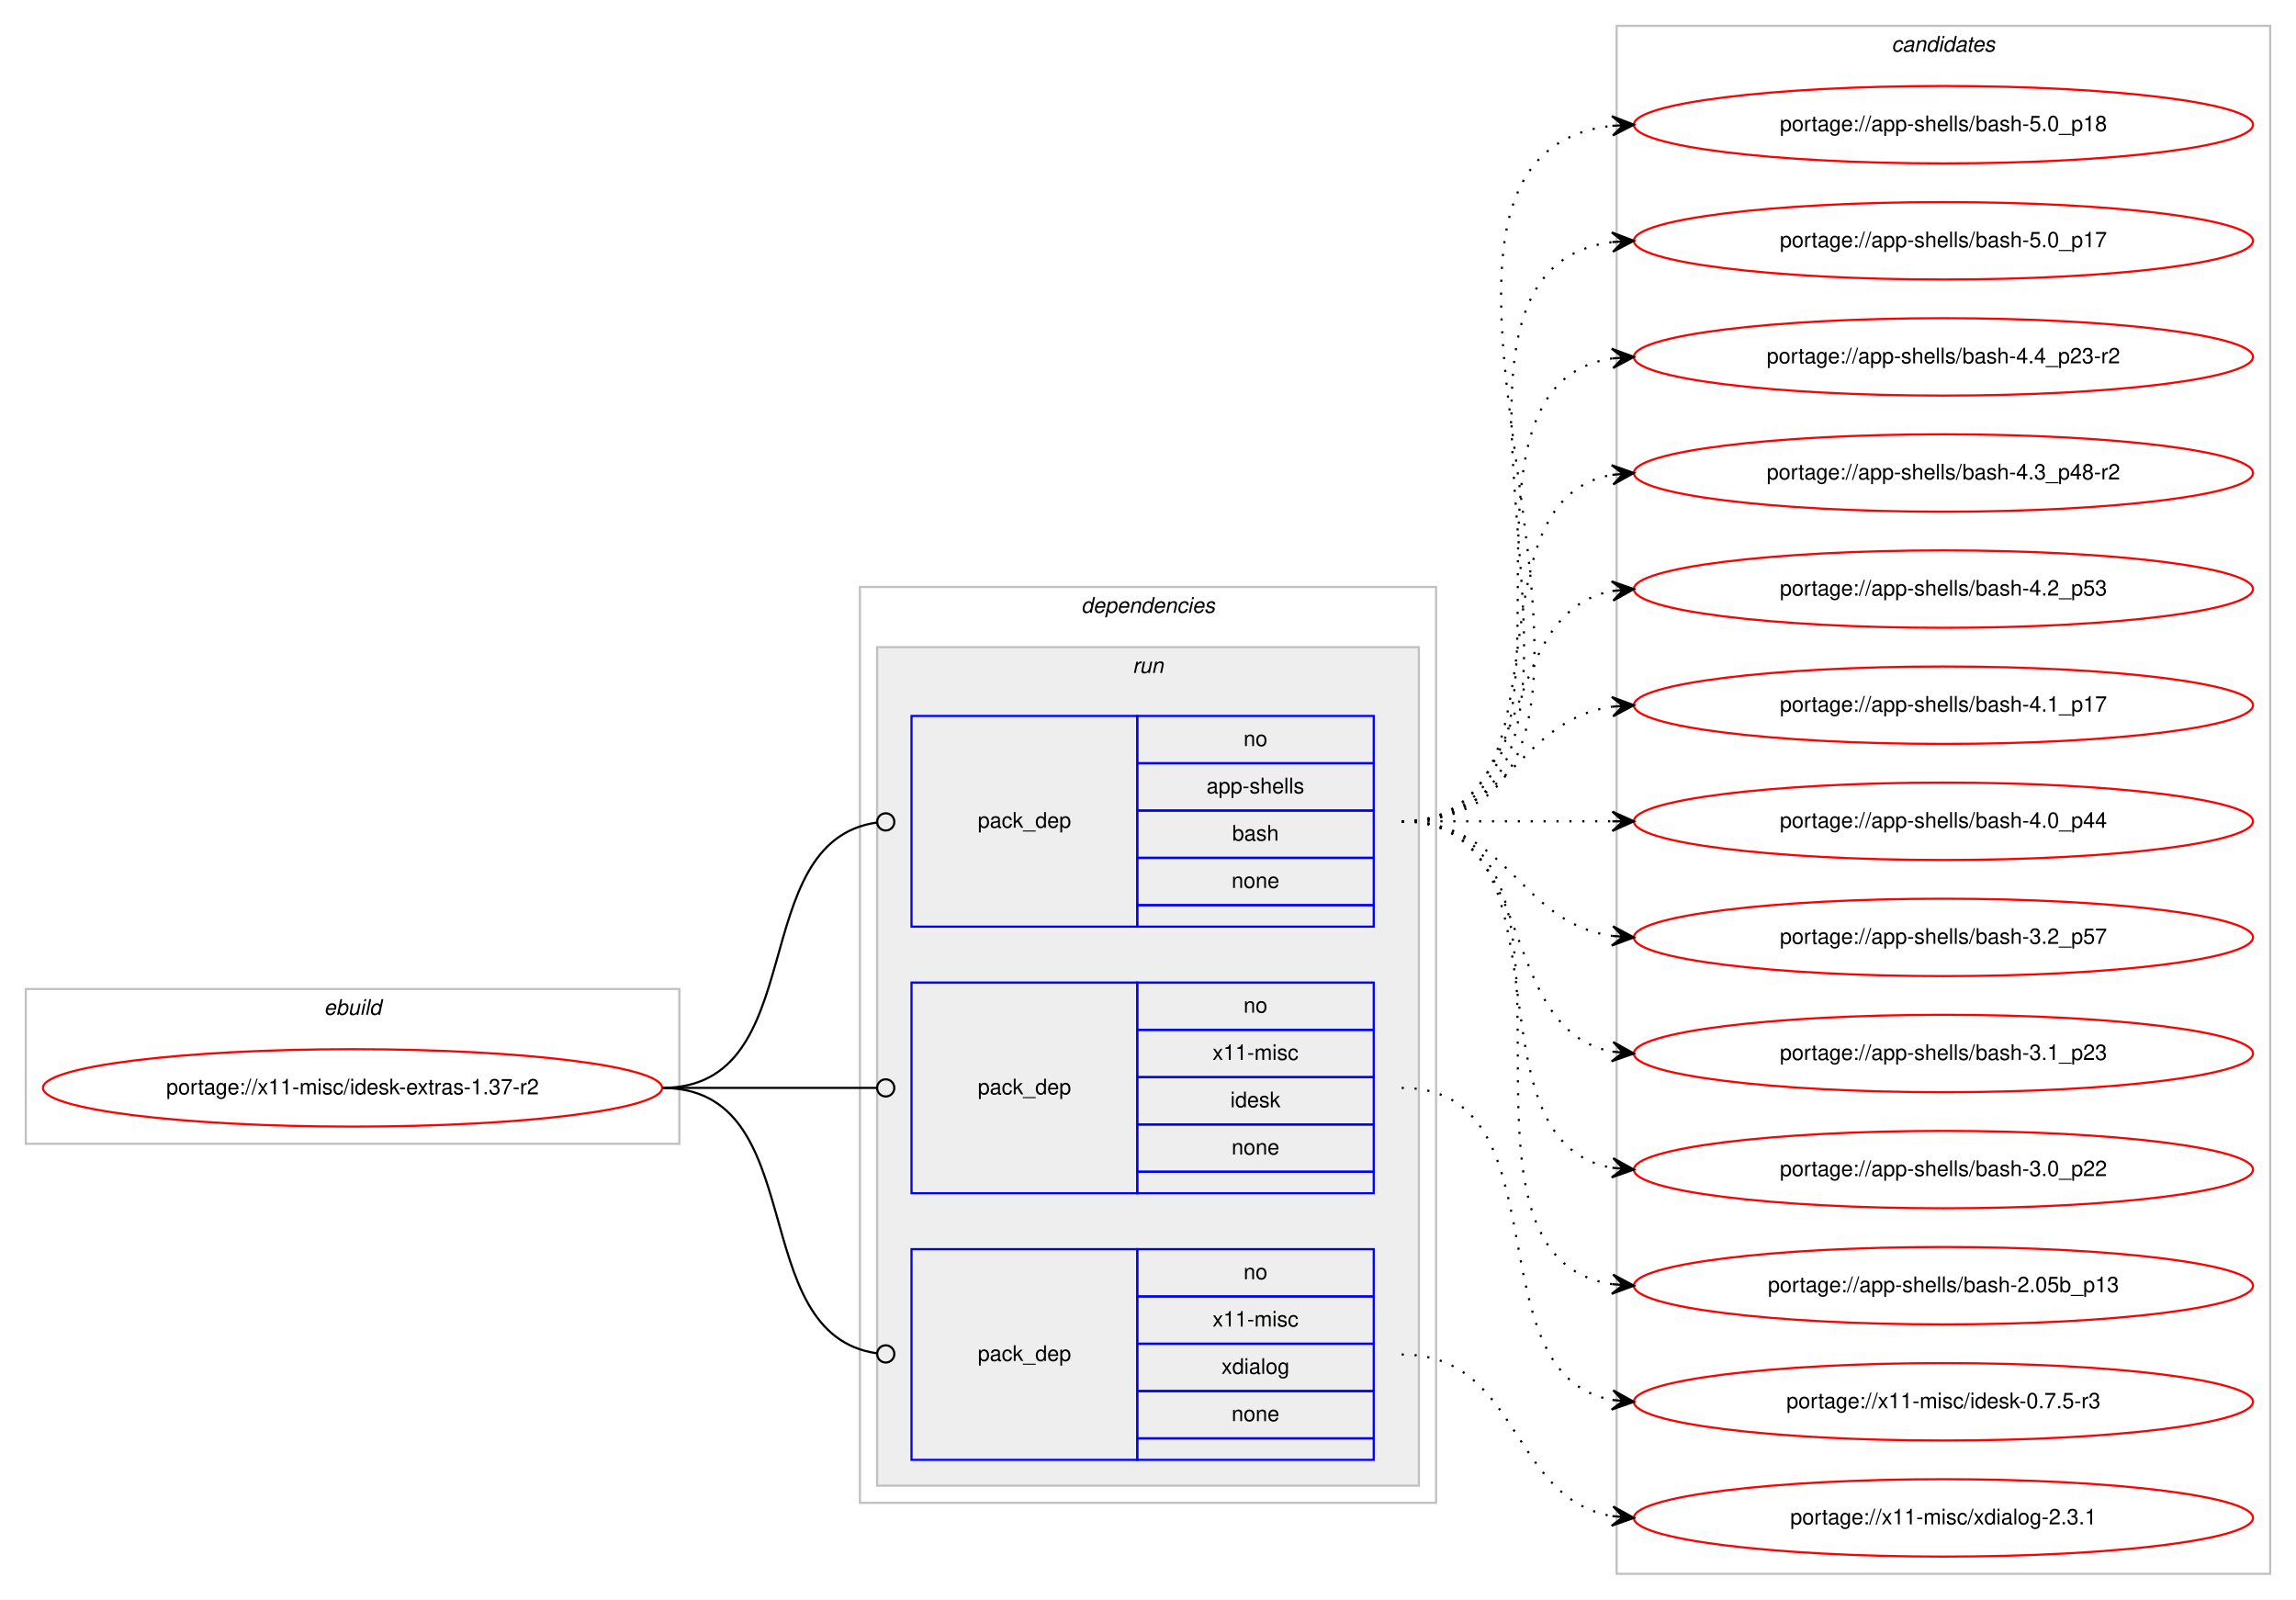
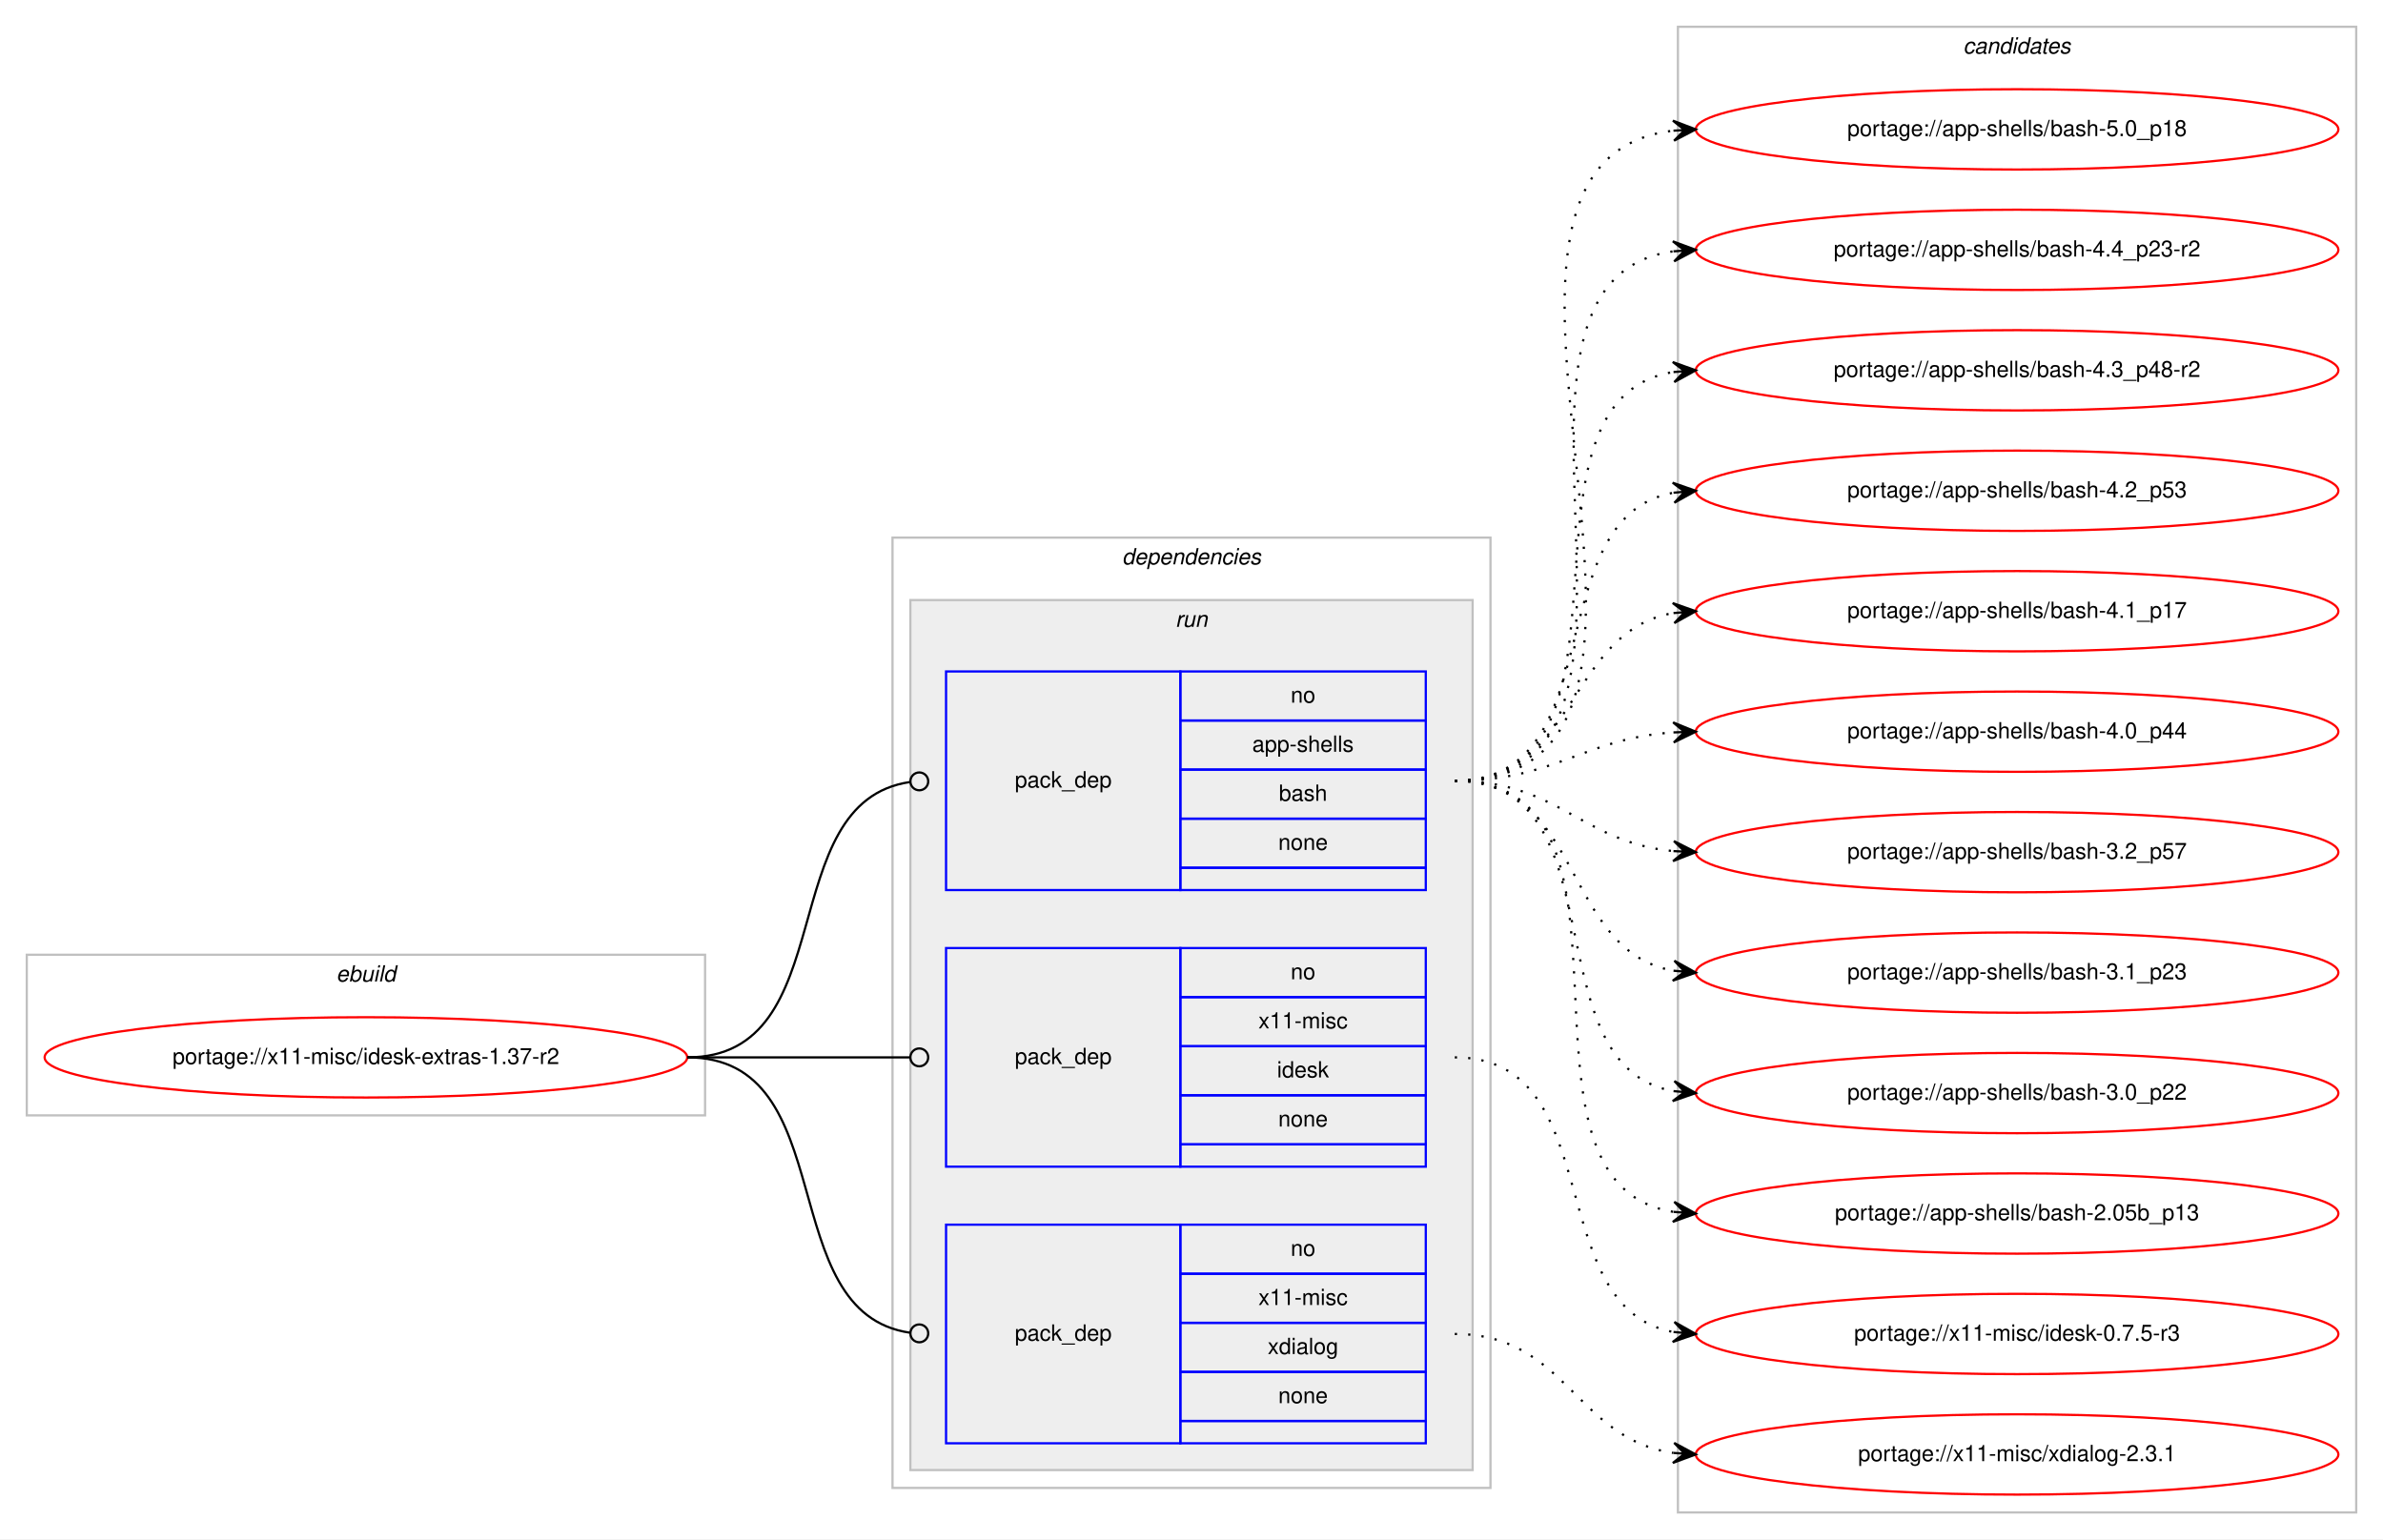
- <svg xmlns="http://www.w3.org/2000/svg" xmlns:xlink="http://www.w3.org/1999/xlink" width="1068pt" height="744pt" viewBox="0.00 0.00 1068.00 744.00">
-   <g id="graph0" class="graph" transform="scale(1 1) rotate(0) translate(4 740)">
-     <polygon fill="#ffffff" stroke="transparent" points="-4,4 -4,-740 1064,-740 1064,4 -4,4" />
+ <svg xmlns="http://www.w3.org/2000/svg" xmlns:xlink="http://www.w3.org/1999/xlink" width="1068pt" height="690pt" viewBox="0.00 0.00 1068.00 690.00">
+   <g id="graph0" class="graph" transform="scale(1 1) rotate(0) translate(4 686)">
+     <polygon fill="#ffffff" stroke="transparent" points="-4,4 -4,-686 1064,-686 1064,4 -4,4" />
    <g id="clust1" class="cluster">
-       <polygon fill="none" stroke="#c0c0c0" points="8,-208 8,-280 312,-280 312,-208 8,-208" />
-       <text text-anchor="start" x="146.663" y="-268" font-family="Helvetica,sans-Serif" font-style="italic" font-size="10.00" fill="#000000">ebuild</text>
+       <polygon fill="none" stroke="#c0c0c0" points="8,-186 8,-258 312,-258 312,-186 8,-186" />
+       <text text-anchor="start" x="146.663" y="-246" font-family="Helvetica,sans-Serif" font-style="italic" font-size="10.00" fill="#000000">ebuild</text>
    </g>
    <g id="clust2" class="cluster">
-       <polygon fill="none" stroke="#c0c0c0" points="396,-41 396,-467 664,-467 664,-41 396,-41" />
-       <text text-anchor="start" x="498.875" y="-455" font-family="Helvetica,sans-Serif" font-style="italic" font-size="10.00" fill="#000000">dependencies</text>
+       <polygon fill="none" stroke="#c0c0c0" points="396,-19 396,-445 664,-445 664,-19 396,-19" />
+       <text text-anchor="start" x="498.875" y="-433" font-family="Helvetica,sans-Serif" font-style="italic" font-size="10.00" fill="#000000">dependencies</text>
    </g>
    <g id="clust5" class="cluster">
-       <polygon fill="#eeeeee" stroke="#c0c0c0" points="404,-49 404,-439 656,-439 656,-49 404,-49" />
-       <text text-anchor="start" x="522.777" y="-427" font-family="Helvetica,sans-Serif" font-style="italic" font-size="10.00" fill="#000000">run</text>
+       <polygon fill="#eeeeee" stroke="#c0c0c0" points="404,-27 404,-417 656,-417 656,-27 404,-27" />
+       <text text-anchor="start" x="522.777" y="-405" font-family="Helvetica,sans-Serif" font-style="italic" font-size="10.00" fill="#000000">run</text>
    </g>
    <g id="clust9" class="cluster">
-       <polygon fill="none" stroke="#c0c0c0" points="748,-8 748,-728 1052,-728 1052,-8 748,-8" />
-       <text text-anchor="start" x="875.824" y="-716" font-family="Helvetica,sans-Serif" font-style="italic" font-size="10.00" fill="#000000">candidates</text>
+       <polygon fill="none" stroke="#c0c0c0" points="748,-8 748,-674 1052,-674 1052,-8 748,-8" />
+       <text text-anchor="start" x="875.824" y="-662" font-family="Helvetica,sans-Serif" font-style="italic" font-size="10.00" fill="#000000">candidates</text>
    </g>
    <g id="node1" class="node">
      <g id="a_node1">
        <a xlink:href="../x11-misc/idesk-extras-1.37-r2.svg" xlink:title="portage://x11-misc/idesk-extras-1.37-r2">
-           <ellipse fill="none" stroke="#ff0000" cx="160" cy="-234" rx="144" ry="18" />
-           <text text-anchor="middle" x="160" y="-231" font-family="Helvetica,sans-Serif" font-size="10.00" fill="#000000">portage://x11-misc/idesk-extras-1.37-r2</text>
+           <ellipse fill="none" stroke="#ff0000" cx="160" cy="-212" rx="144" ry="18" />
+           <text text-anchor="middle" x="160" y="-209" font-family="Helvetica,sans-Serif" font-size="10.00" fill="#000000">portage://x11-misc/idesk-extras-1.37-r2</text>
        </a>
      </g>
    </g>
    <g id="node2" class="node">
-       <polygon fill="none" stroke="#0000ff" points="420,-309 420,-407 525,-407 525,-309 420,-309" />
-       <text text-anchor="start" x="450.823" y="-355" font-family="Helvetica,sans-Serif" font-size="10.00" fill="#000000">pack_dep</text>
-       <polygon fill="none" stroke="#0000ff" points="525,-385 525,-407 635,-407 635,-385 525,-385" />
-       <text text-anchor="start" x="574.441" y="-393" font-family="Helvetica,sans-Serif" font-size="10.00" fill="#000000">no</text>
+       <polygon fill="none" stroke="#0000ff" points="420,-287 420,-385 525,-385 525,-287 420,-287" />
+       <text text-anchor="start" x="450.823" y="-333" font-family="Helvetica,sans-Serif" font-size="10.00" fill="#000000">pack_dep</text>
      <polygon fill="none" stroke="#0000ff" points="525,-363 525,-385 635,-385 635,-363 525,-363" />
-       <text text-anchor="start" x="557.219" y="-371" font-family="Helvetica,sans-Serif" font-size="10.00" fill="#000000">app-shells</text>
+       <text text-anchor="start" x="574.441" y="-371" font-family="Helvetica,sans-Serif" font-size="10.00" fill="#000000">no</text>
      <polygon fill="none" stroke="#0000ff" points="525,-341 525,-363 635,-363 635,-341 525,-341" />
-       <text text-anchor="start" x="569.162" y="-349" font-family="Helvetica,sans-Serif" font-size="10.00" fill="#000000">bash</text>
+       <text text-anchor="start" x="557.219" y="-349" font-family="Helvetica,sans-Serif" font-size="10.00" fill="#000000">app-shells</text>
      <polygon fill="none" stroke="#0000ff" points="525,-319 525,-341 635,-341 635,-319 525,-319" />
-       <text text-anchor="start" x="568.882" y="-327" font-family="Helvetica,sans-Serif" font-size="10.00" fill="#000000">none</text>
-       <polygon fill="none" stroke="#0000ff" points="525,-309 525,-319 635,-319 635,-309 525,-309" />
+       <text text-anchor="start" x="569.162" y="-327" font-family="Helvetica,sans-Serif" font-size="10.00" fill="#000000">bash</text>
+       <polygon fill="none" stroke="#0000ff" points="525,-297 525,-319 635,-319 635,-297 525,-297" />
+       <text text-anchor="start" x="568.882" y="-305" font-family="Helvetica,sans-Serif" font-size="10.00" fill="#000000">none</text>
+       <polygon fill="none" stroke="#0000ff" points="525,-287 525,-297 635,-297 635,-287 525,-287" />
    </g>
    <g id="edge1" class="edge">
-       <path fill="none" stroke="#000000" d="M304,-234C374.229,-234 341.728,-348.502 403.932,-357.447" />
-       <ellipse fill="none" stroke="#000000" cx="408.009" cy="-357.726" rx="4" ry="4" />
+       <path fill="none" stroke="#000000" d="M304,-212C374.229,-212 341.728,-326.502 403.932,-335.447" />
+       <ellipse fill="none" stroke="#000000" cx="408.009" cy="-335.726" rx="4" ry="4" />
    </g>
    <g id="node3" class="node">
-       <polygon fill="none" stroke="#0000ff" points="420,-185 420,-283 525,-283 525,-185 420,-185" />
-       <text text-anchor="start" x="450.823" y="-231" font-family="Helvetica,sans-Serif" font-size="10.00" fill="#000000">pack_dep</text>
-       <polygon fill="none" stroke="#0000ff" points="525,-261 525,-283 635,-283 635,-261 525,-261" />
-       <text text-anchor="start" x="574.441" y="-269" font-family="Helvetica,sans-Serif" font-size="10.00" fill="#000000">no</text>
+       <polygon fill="none" stroke="#0000ff" points="420,-163 420,-261 525,-261 525,-163 420,-163" />
+       <text text-anchor="start" x="450.823" y="-209" font-family="Helvetica,sans-Serif" font-size="10.00" fill="#000000">pack_dep</text>
      <polygon fill="none" stroke="#0000ff" points="525,-239 525,-261 635,-261 635,-239 525,-239" />
-       <text text-anchor="start" x="560.003" y="-247" font-family="Helvetica,sans-Serif" font-size="10.00" fill="#000000">x11-misc</text>
+       <text text-anchor="start" x="574.441" y="-247" font-family="Helvetica,sans-Serif" font-size="10.00" fill="#000000">no</text>
      <polygon fill="none" stroke="#0000ff" points="525,-217 525,-239 635,-239 635,-217 525,-217" />
-       <text text-anchor="start" x="568.332" y="-225" font-family="Helvetica,sans-Serif" font-size="10.00" fill="#000000">idesk</text>
+       <text text-anchor="start" x="560.003" y="-225" font-family="Helvetica,sans-Serif" font-size="10.00" fill="#000000">x11-misc</text>
      <polygon fill="none" stroke="#0000ff" points="525,-195 525,-217 635,-217 635,-195 525,-195" />
-       <text text-anchor="start" x="568.882" y="-203" font-family="Helvetica,sans-Serif" font-size="10.00" fill="#000000">none</text>
-       <polygon fill="none" stroke="#0000ff" points="525,-185 525,-195 635,-195 635,-185 525,-185" />
+       <text text-anchor="start" x="568.332" y="-203" font-family="Helvetica,sans-Serif" font-size="10.00" fill="#000000">idesk</text>
+       <polygon fill="none" stroke="#0000ff" points="525,-173 525,-195 635,-195 635,-173 525,-173" />
+       <text text-anchor="start" x="568.882" y="-181" font-family="Helvetica,sans-Serif" font-size="10.00" fill="#000000">none</text>
+       <polygon fill="none" stroke="#0000ff" points="525,-163 525,-173 635,-173 635,-163 525,-163" />
    </g>
    <g id="edge2" class="edge">
-       <path fill="none" stroke="#000000" d="M304,-234C349.188,-234 362.47,-234 403.919,-234" />
-       <ellipse fill="none" stroke="#000000" cx="408" cy="-234" rx="4" ry="4" />
+       <path fill="none" stroke="#000000" d="M304,-212C349.188,-212 362.47,-212 403.919,-212" />
+       <ellipse fill="none" stroke="#000000" cx="408" cy="-212" rx="4" ry="4" />
    </g>
    <g id="node4" class="node">
-       <polygon fill="none" stroke="#0000ff" points="420,-61 420,-159 525,-159 525,-61 420,-61" />
-       <text text-anchor="start" x="450.823" y="-107" font-family="Helvetica,sans-Serif" font-size="10.00" fill="#000000">pack_dep</text>
-       <polygon fill="none" stroke="#0000ff" points="525,-137 525,-159 635,-159 635,-137 525,-137" />
-       <text text-anchor="start" x="574.441" y="-145" font-family="Helvetica,sans-Serif" font-size="10.00" fill="#000000">no</text>
+       <polygon fill="none" stroke="#0000ff" points="420,-39 420,-137 525,-137 525,-39 420,-39" />
+       <text text-anchor="start" x="450.823" y="-85" font-family="Helvetica,sans-Serif" font-size="10.00" fill="#000000">pack_dep</text>
      <polygon fill="none" stroke="#0000ff" points="525,-115 525,-137 635,-137 635,-115 525,-115" />
-       <text text-anchor="start" x="560.003" y="-123" font-family="Helvetica,sans-Serif" font-size="10.00" fill="#000000">x11-misc</text>
+       <text text-anchor="start" x="574.441" y="-123" font-family="Helvetica,sans-Serif" font-size="10.00" fill="#000000">no</text>
      <polygon fill="none" stroke="#0000ff" points="525,-93 525,-115 635,-115 635,-93 525,-93" />
-       <text text-anchor="start" x="564.163" y="-101" font-family="Helvetica,sans-Serif" font-size="10.00" fill="#000000">xdialog</text>
+       <text text-anchor="start" x="560.003" y="-101" font-family="Helvetica,sans-Serif" font-size="10.00" fill="#000000">x11-misc</text>
      <polygon fill="none" stroke="#0000ff" points="525,-71 525,-93 635,-93 635,-71 525,-71" />
-       <text text-anchor="start" x="568.882" y="-79" font-family="Helvetica,sans-Serif" font-size="10.00" fill="#000000">none</text>
-       <polygon fill="none" stroke="#0000ff" points="525,-61 525,-71 635,-71 635,-61 525,-61" />
+       <text text-anchor="start" x="564.163" y="-79" font-family="Helvetica,sans-Serif" font-size="10.00" fill="#000000">xdialog</text>
+       <polygon fill="none" stroke="#0000ff" points="525,-49 525,-71 635,-71 635,-49 525,-49" />
+       <text text-anchor="start" x="568.882" y="-57" font-family="Helvetica,sans-Serif" font-size="10.00" fill="#000000">none</text>
+       <polygon fill="none" stroke="#0000ff" points="525,-39 525,-49 635,-49 635,-39 525,-39" />
    </g>
    <g id="edge3" class="edge">
-       <path fill="none" stroke="#000000" d="M304,-234C374.229,-234 341.728,-119.498 403.932,-110.553" />
-       <ellipse fill="none" stroke="#000000" cx="408.009" cy="-110.273" rx="4" ry="4" />
+       <path fill="none" stroke="#000000" d="M304,-212C374.229,-212 341.728,-97.498 403.932,-88.553" />
+       <ellipse fill="none" stroke="#000000" cx="408.009" cy="-88.273" rx="4" ry="4" />
    </g>
    <g id="node5" class="node">
      <g id="a_node5">
        <a xlink:href="../app-shells/bash-5.0_p18.svg" xlink:title="portage://app-shells/bash-5.0_p18">
-           <ellipse fill="none" stroke="#ff0000" cx="900" cy="-682" rx="144" ry="18" />
-           <text text-anchor="middle" x="900" y="-679" font-family="Helvetica,sans-Serif" font-size="10.00" fill="#000000">portage://app-shells/bash-5.0_p18</text>
+           <ellipse fill="none" stroke="#ff0000" cx="900" cy="-628" rx="144" ry="18" />
+           <text text-anchor="middle" x="900" y="-625" font-family="Helvetica,sans-Serif" font-size="10.00" fill="#000000">portage://app-shells/bash-5.0_p18</text>
        </a>
      </g>
    </g>
    <g id="edge4" class="edge">
-       <path fill="none" stroke="#000000" stroke-dasharray="1,5" d="M648,-358C796.232,-358 613.188,-666.99 745.891,-681.474" />
-       <polygon fill="#000000" stroke="#000000" points="756,-682 745.78,-685.975 751.007,-681.74 746.014,-681.481 746.014,-681.481 746.014,-681.481 751.007,-681.74 746.247,-676.987 756,-682 756,-682" />
+       <path fill="none" stroke="#000000" stroke-dasharray="1,5" d="M648,-336C782.722,-336 626.315,-612.805 745.684,-627.402" />
+       <polygon fill="#000000" stroke="#000000" points="756,-628 745.756,-631.913 751.008,-627.71 746.017,-627.421 746.017,-627.421 746.017,-627.421 751.008,-627.71 746.277,-622.928 756,-628 756,-628" />
    </g>
    <g id="node6" class="node">
      <g id="a_node6">
-         <a xlink:href="../app-shells/bash-5.0_p17.svg" xlink:title="portage://app-shells/bash-5.0_p17">
-           <ellipse fill="none" stroke="#ff0000" cx="900" cy="-628" rx="144" ry="18" />
-           <text text-anchor="middle" x="900" y="-625" font-family="Helvetica,sans-Serif" font-size="10.00" fill="#000000">portage://app-shells/bash-5.0_p17</text>
-         </a>
-       </g>
-     </g>
-     <g id="edge5" class="edge">
-       <path fill="none" stroke="#000000" stroke-dasharray="1,5" d="M648,-358C773.71,-358 634.777,-613.436 746.014,-627.405" />
-       <polygon fill="#000000" stroke="#000000" points="756,-628 745.75,-631.898 751.009,-627.703 746.018,-627.405 746.018,-627.405 746.018,-627.405 751.009,-627.703 746.285,-622.913 756,-628 756,-628" />
-     </g>
-     <g id="node7" class="node">
-       <g id="a_node7">
        <a xlink:href="../app-shells/bash-4.4_p23-r2.svg" xlink:title="portage://app-shells/bash-4.4_p23-r2">
          <ellipse fill="none" stroke="#ff0000" cx="900" cy="-574" rx="144" ry="18" />
          <text text-anchor="middle" x="900" y="-571" font-family="Helvetica,sans-Serif" font-size="10.00" fill="#000000">portage://app-shells/bash-4.4_p23-r2</text>
        </a>
      </g>
    </g>
-     <g id="edge6" class="edge">
-       <path fill="none" stroke="#000000" stroke-dasharray="1,5" d="M648,-358C751.768,-358 655.516,-559.894 746.001,-573.301" />
-       <polygon fill="#000000" stroke="#000000" points="756,-574 745.711,-577.792 751.012,-573.652 746.024,-573.303 746.024,-573.303 746.024,-573.303 751.012,-573.652 746.338,-568.814 756,-574 756,-574" />
-     </g>
-     <g id="node8" class="node">
-       <g id="a_node8">
+     <g id="edge5" class="edge">
+       <path fill="none" stroke="#000000" stroke-dasharray="1,5" d="M648,-336C760.529,-336 647.376,-559.357 745.8,-573.317" />
+       <polygon fill="#000000" stroke="#000000" points="756,-574 745.722,-577.822 751.011,-573.666 746.022,-573.332 746.022,-573.332 746.022,-573.332 751.011,-573.666 746.323,-568.842 756,-574 756,-574" />
+     </g>
+     <g id="node7" class="node">
+       <g id="a_node7">
        <a xlink:href="../app-shells/bash-4.3_p48-r2.svg" xlink:title="portage://app-shells/bash-4.3_p48-r2">
          <ellipse fill="none" stroke="#ff0000" cx="900" cy="-520" rx="144" ry="18" />
          <text text-anchor="middle" x="900" y="-517" font-family="Helvetica,sans-Serif" font-size="10.00" fill="#000000">portage://app-shells/bash-4.3_p48-r2</text>
        </a>
      </g>
    </g>
-     <g id="edge7" class="edge">
-       <path fill="none" stroke="#000000" stroke-dasharray="1,5" d="M648,-358C730.815,-358 674.779,-506.377 745.661,-519.128" />
-       <polygon fill="#000000" stroke="#000000" points="756,-520 745.657,-523.644 751.018,-519.58 746.035,-519.16 746.035,-519.16 746.035,-519.16 751.018,-519.58 746.413,-514.676 756,-520 756,-520" />
-     </g>
-     <g id="node9" class="node">
-       <g id="a_node9">
+     <g id="edge6" class="edge">
+       <path fill="none" stroke="#000000" stroke-dasharray="1,5" d="M648,-336C739.12,-336 667.285,-505.906 745.675,-519.18" />
+       <polygon fill="#000000" stroke="#000000" points="756,-520 745.675,-523.694 751.016,-519.604 746.031,-519.208 746.031,-519.208 746.031,-519.208 751.016,-519.604 746.388,-514.722 756,-520 756,-520" />
+     </g>
+     <g id="node8" class="node">
+       <g id="a_node8">
        <a xlink:href="../app-shells/bash-4.2_p53.svg" xlink:title="portage://app-shells/bash-4.2_p53">
          <ellipse fill="none" stroke="#ff0000" cx="900" cy="-466" rx="144" ry="18" />
          <text text-anchor="middle" x="900" y="-463" font-family="Helvetica,sans-Serif" font-size="10.00" fill="#000000">portage://app-shells/bash-4.2_p53</text>
        </a>
      </g>
    </g>
-     <g id="edge8" class="edge">
-       <path fill="none" stroke="#000000" stroke-dasharray="1,5" d="M648,-358C712.303,-358 690.78,-454.91 746.031,-465.131" />
-       <polygon fill="#000000" stroke="#000000" points="756,-466 745.647,-469.614 751.019,-465.566 746.038,-465.131 746.038,-465.131 746.038,-465.131 751.019,-465.566 746.429,-460.648 756,-466 756,-466" />
-     </g>
-     <g id="node10" class="node">
-       <g id="a_node10">
+     <g id="edge7" class="edge">
+       <path fill="none" stroke="#000000" stroke-dasharray="1,5" d="M648,-336C719.447,-336 684.729,-453.615 745.809,-465.1" />
+       <polygon fill="#000000" stroke="#000000" points="756,-466 745.643,-469.603 751.019,-465.56 746.039,-465.121 746.039,-465.121 746.039,-465.121 751.019,-465.56 746.434,-460.638 756,-466 756,-466" />
+     </g>
+     <g id="node9" class="node">
+       <g id="a_node9">
        <a xlink:href="../app-shells/bash-4.1_p17.svg" xlink:title="portage://app-shells/bash-4.1_p17">
          <ellipse fill="none" stroke="#ff0000" cx="900" cy="-412" rx="144" ry="18" />
          <text text-anchor="middle" x="900" y="-409" font-family="Helvetica,sans-Serif" font-size="10.00" fill="#000000">portage://app-shells/bash-4.1_p17</text>
        </a>
      </g>
    </g>
-     <g id="edge9" class="edge">
-       <path fill="none" stroke="#000000" stroke-dasharray="1,5" d="M648,-358C698.102,-358 702.012,-405.066 745.979,-411.317" />
-       <polygon fill="#000000" stroke="#000000" points="756,-412 745.717,-415.81 751.012,-411.66 746.023,-411.32 746.023,-411.32 746.023,-411.32 751.012,-411.66 746.329,-406.831 756,-412 756,-412" />
-     </g>
-     <g id="node11" class="node">
-       <g id="a_node11">
+     <g id="edge8" class="edge">
+       <path fill="none" stroke="#000000" stroke-dasharray="1,5" d="M648,-336C703.025,-336 698.214,-402.797 745.76,-411.147" />
+       <polygon fill="#000000" stroke="#000000" points="756,-412 745.661,-415.654 751.017,-411.585 746.035,-411.169 746.035,-411.169 746.035,-411.169 751.017,-411.585 746.408,-406.685 756,-412 756,-412" />
+     </g>
+     <g id="node10" class="node">
+       <g id="a_node10">
        <a xlink:href="../app-shells/bash-4.0_p44.svg" xlink:title="portage://app-shells/bash-4.0_p44">
          <ellipse fill="none" stroke="#ff0000" cx="900" cy="-358" rx="144" ry="18" />
          <text text-anchor="middle" x="900" y="-355" font-family="Helvetica,sans-Serif" font-size="10.00" fill="#000000">portage://app-shells/bash-4.0_p44</text>
        </a>
      </g>
    </g>
-     <g id="edge10" class="edge">
-       <path fill="none" stroke="#000000" stroke-dasharray="1,5" d="M648,-358C692.438,-358 706.02,-358 745.878,-358" />
-       <polygon fill="#000000" stroke="#000000" points="756,-358 746,-362.5 751,-358 746,-358 746,-358 746,-358 751,-358 746,-353.5 756,-358 756,-358" />
-     </g>
-     <g id="node12" class="node">
-       <g id="a_node12">
+     <g id="edge9" class="edge">
+       <path fill="none" stroke="#000000" stroke-dasharray="1,5" d="M648,-336C693.446,-336 705.361,-354.935 745.961,-357.672" />
+       <polygon fill="#000000" stroke="#000000" points="756,-358 745.858,-362.171 751.003,-357.837 746.005,-357.673 746.005,-357.673 746.005,-357.673 751.003,-357.837 746.152,-353.176 756,-358 756,-358" />
+     </g>
+     <g id="node11" class="node">
+       <g id="a_node11">
        <a xlink:href="../app-shells/bash-3.2_p57.svg" xlink:title="portage://app-shells/bash-3.2_p57">
          <ellipse fill="none" stroke="#ff0000" cx="900" cy="-304" rx="144" ry="18" />
          <text text-anchor="middle" x="900" y="-301" font-family="Helvetica,sans-Serif" font-size="10.00" fill="#000000">portage://app-shells/bash-3.2_p57</text>
        </a>
      </g>
    </g>
-     <g id="edge11" class="edge">
-       <path fill="none" stroke="#000000" stroke-dasharray="1,5" d="M648,-358C698.102,-358 702.012,-310.934 745.979,-304.683" />
-       <polygon fill="#000000" stroke="#000000" points="756,-304 746.329,-309.169 751.012,-304.34 746.023,-304.68 746.023,-304.68 746.023,-304.68 751.012,-304.34 745.717,-300.19 756,-304 756,-304" />
-     </g>
-     <g id="node13" class="node">
-       <g id="a_node13">
+     <g id="edge10" class="edge">
+       <path fill="none" stroke="#000000" stroke-dasharray="1,5" d="M648,-336C694.445,-336 704.579,-308.458 745.776,-304.477" />
+       <polygon fill="#000000" stroke="#000000" points="756,-304 746.221,-308.961 751.005,-304.233 746.011,-304.466 746.011,-304.466 746.011,-304.466 751.005,-304.233 745.801,-299.971 756,-304 756,-304" />
+     </g>
+     <g id="node12" class="node">
+       <g id="a_node12">
        <a xlink:href="../app-shells/bash-3.1_p23.svg" xlink:title="portage://app-shells/bash-3.1_p23">
          <ellipse fill="none" stroke="#ff0000" cx="900" cy="-250" rx="144" ry="18" />
          <text text-anchor="middle" x="900" y="-247" font-family="Helvetica,sans-Serif" font-size="10.00" fill="#000000">portage://app-shells/bash-3.1_p23</text>
        </a>
      </g>
    </g>
-     <g id="edge12" class="edge">
-       <path fill="none" stroke="#000000" stroke-dasharray="1,5" d="M648,-358C712.303,-358 690.78,-261.09 746.031,-250.869" />
-       <polygon fill="#000000" stroke="#000000" points="756,-250 746.429,-255.352 751.019,-250.434 746.038,-250.869 746.038,-250.869 746.038,-250.869 751.019,-250.434 745.647,-246.386 756,-250 756,-250" />
-     </g>
-     <g id="node14" class="node">
-       <g id="a_node14">
+     <g id="edge11" class="edge">
+       <path fill="none" stroke="#000000" stroke-dasharray="1,5" d="M648,-336C705.764,-336 696.105,-259.783 745.967,-250.851" />
+       <polygon fill="#000000" stroke="#000000" points="756,-250 746.416,-255.329 751.018,-250.423 746.036,-250.845 746.036,-250.845 746.036,-250.845 751.018,-250.423 745.655,-246.362 756,-250 756,-250" />
+     </g>
+     <g id="node13" class="node">
+       <g id="a_node13">
        <a xlink:href="../app-shells/bash-3.0_p22.svg" xlink:title="portage://app-shells/bash-3.0_p22">
          <ellipse fill="none" stroke="#ff0000" cx="900" cy="-196" rx="144" ry="18" />
          <text text-anchor="middle" x="900" y="-193" font-family="Helvetica,sans-Serif" font-size="10.00" fill="#000000">portage://app-shells/bash-3.0_p22</text>
        </a>
      </g>
    </g>
-     <g id="edge13" class="edge">
-       <path fill="none" stroke="#000000" stroke-dasharray="1,5" d="M648,-358C730.815,-358 674.779,-209.623 745.661,-196.872" />
-       <polygon fill="#000000" stroke="#000000" points="756,-196 746.413,-201.324 751.018,-196.42 746.035,-196.84 746.035,-196.84 746.035,-196.84 751.018,-196.42 745.657,-192.356 756,-196 756,-196" />
-     </g>
-     <g id="node15" class="node">
-       <g id="a_node15">
+     <g id="edge12" class="edge">
+       <path fill="none" stroke="#000000" stroke-dasharray="1,5" d="M648,-336C722.901,-336 681.744,-208.817 745.765,-196.894" />
+       <polygon fill="#000000" stroke="#000000" points="756,-196 746.429,-201.353 751.019,-196.435 746.038,-196.87 746.038,-196.87 746.038,-196.87 751.019,-196.435 745.646,-192.387 756,-196 756,-196" />
+     </g>
+     <g id="node14" class="node">
+       <g id="a_node14">
        <a xlink:href="../app-shells/bash-2.05b_p13.svg" xlink:title="portage://app-shells/bash-2.05b_p13">
          <ellipse fill="none" stroke="#ff0000" cx="900" cy="-142" rx="144" ry="18" />
          <text text-anchor="middle" x="900" y="-139" font-family="Helvetica,sans-Serif" font-size="10.00" fill="#000000">portage://app-shells/bash-2.05b_p13</text>
        </a>
      </g>
    </g>
-     <g id="edge14" class="edge">
-       <path fill="none" stroke="#000000" stroke-dasharray="1,5" d="M648,-358C751.768,-358 655.516,-156.106 746.001,-142.699" />
-       <polygon fill="#000000" stroke="#000000" points="756,-142 746.338,-147.186 751.012,-142.349 746.024,-142.697 746.024,-142.697 746.024,-142.697 751.012,-142.349 745.711,-138.208 756,-142 756,-142" />
-     </g>
-     <g id="node16" class="node">
-       <g id="a_node16">
+     <g id="edge13" class="edge">
+       <path fill="none" stroke="#000000" stroke-dasharray="1,5" d="M648,-336C743.117,-336 663.53,-155.766 746.022,-142.742" />
+       <polygon fill="#000000" stroke="#000000" points="756,-142 746.361,-147.229 751.014,-142.371 746.028,-142.741 746.028,-142.741 746.028,-142.741 751.014,-142.371 745.694,-138.254 756,-142 756,-142" />
+     </g>
+     <g id="node15" class="node">
+       <g id="a_node15">
        <a xlink:href="../x11-misc/idesk-0.7.5-r3.svg" xlink:title="portage://x11-misc/idesk-0.7.5-r3">
          <ellipse fill="none" stroke="#ff0000" cx="900" cy="-88" rx="144" ry="18" />
          <text text-anchor="middle" x="900" y="-85" font-family="Helvetica,sans-Serif" font-size="10.00" fill="#000000">portage://x11-misc/idesk-0.7.5-r3</text>
        </a>
      </g>
    </g>
-     <g id="edge15" class="edge">
-       <path fill="none" stroke="#000000" stroke-dasharray="1,5" d="M648,-234C725.087,-234 679.816,-100.823 745.91,-88.857" />
-       <polygon fill="#000000" stroke="#000000" points="756,-88 746.417,-93.331 751.018,-88.423 746.036,-88.847 746.036,-88.847 746.036,-88.847 751.018,-88.423 745.655,-84.363 756,-88 756,-88" />
-     </g>
-     <g id="node17" class="node">
-       <g id="a_node17">
+     <g id="edge14" class="edge">
+       <path fill="none" stroke="#000000" stroke-dasharray="1,5" d="M648,-212C717.372,-212 686.506,-100.274 745.698,-88.927" />
+       <polygon fill="#000000" stroke="#000000" points="756,-88 746.443,-93.378 751.02,-88.448 746.04,-88.896 746.04,-88.896 746.04,-88.896 751.02,-88.448 745.637,-84.414 756,-88 756,-88" />
+     </g>
+     <g id="node16" class="node">
+       <g id="a_node16">
        <a xlink:href="../x11-misc/xdialog-2.3.1.svg" xlink:title="portage://x11-misc/xdialog-2.3.1">
          <ellipse fill="none" stroke="#ff0000" cx="900" cy="-34" rx="144" ry="18" />
          <text text-anchor="middle" x="900" y="-31" font-family="Helvetica,sans-Serif" font-size="10.00" fill="#000000">portage://x11-misc/xdialog-2.3.1</text>
        </a>
      </g>
    </g>
-     <g id="edge16" class="edge">
-       <path fill="none" stroke="#000000" stroke-dasharray="1,5" d="M648,-110C703.025,-110 698.214,-43.203 745.76,-34.853" />
-       <polygon fill="#000000" stroke="#000000" points="756,-34 746.408,-39.315 751.017,-34.415 746.035,-34.831 746.035,-34.831 746.035,-34.831 751.017,-34.415 745.661,-30.346 756,-34 756,-34" />
+     <g id="edge15" class="edge">
+       <path fill="none" stroke="#000000" stroke-dasharray="1,5" d="M648,-88C698.102,-88 702.012,-40.934 745.979,-34.683" />
+       <polygon fill="#000000" stroke="#000000" points="756,-34 746.329,-39.169 751.012,-34.34 746.023,-34.68 746.023,-34.68 746.023,-34.68 751.012,-34.34 745.717,-30.19 756,-34 756,-34" />
    </g>
  </g>
</svg>
